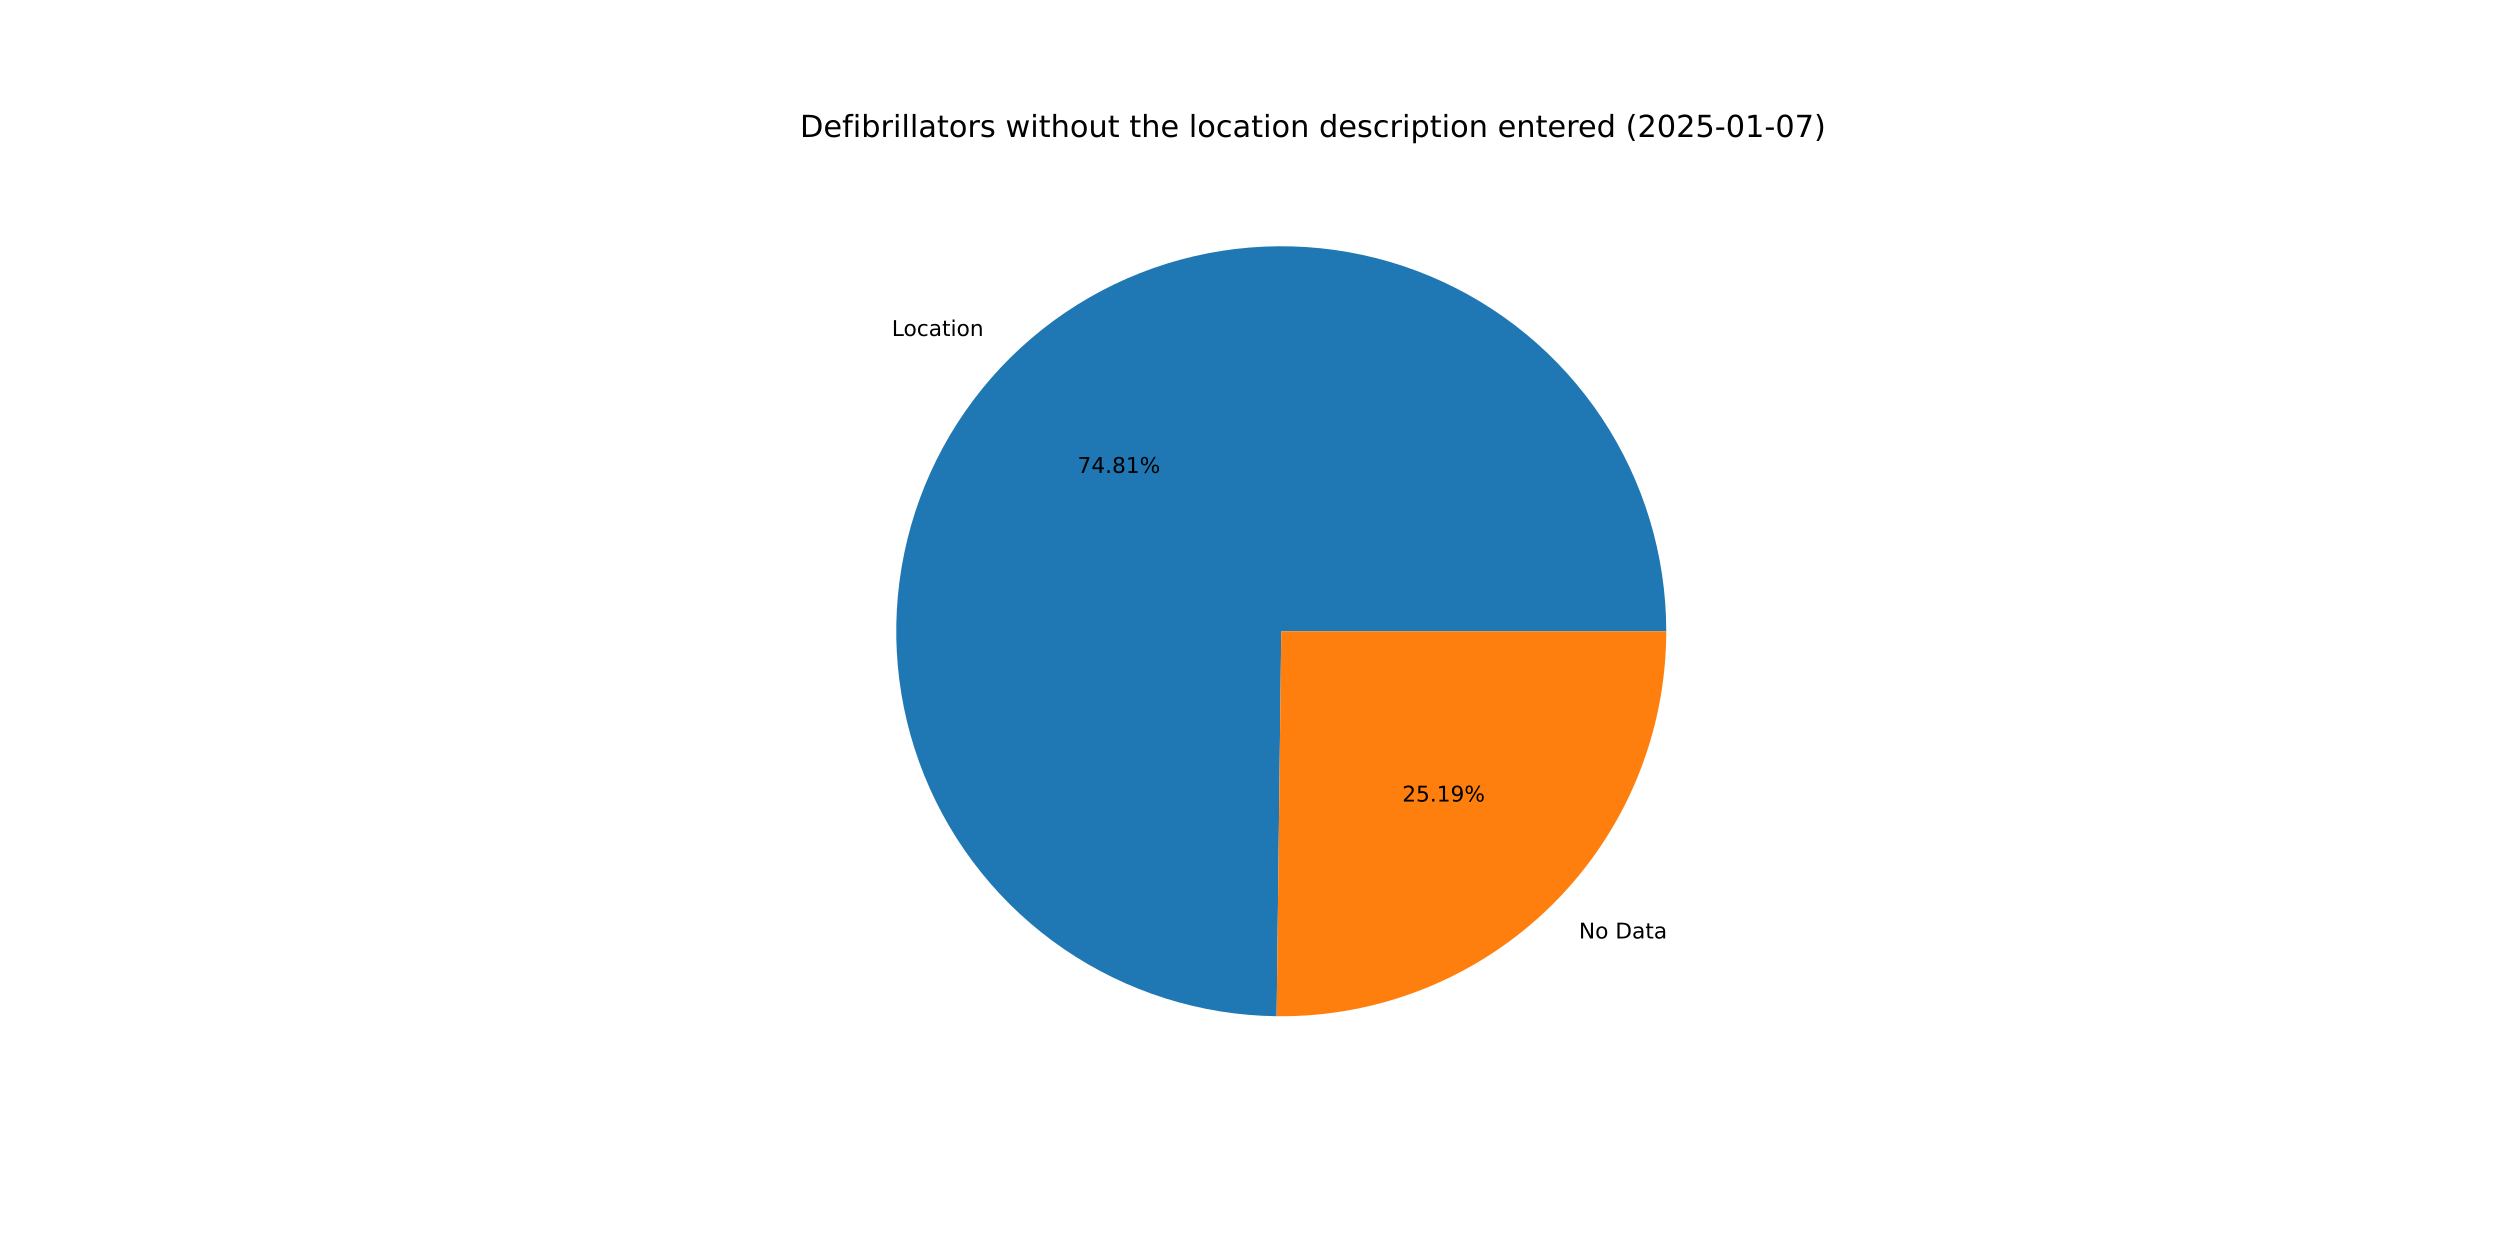
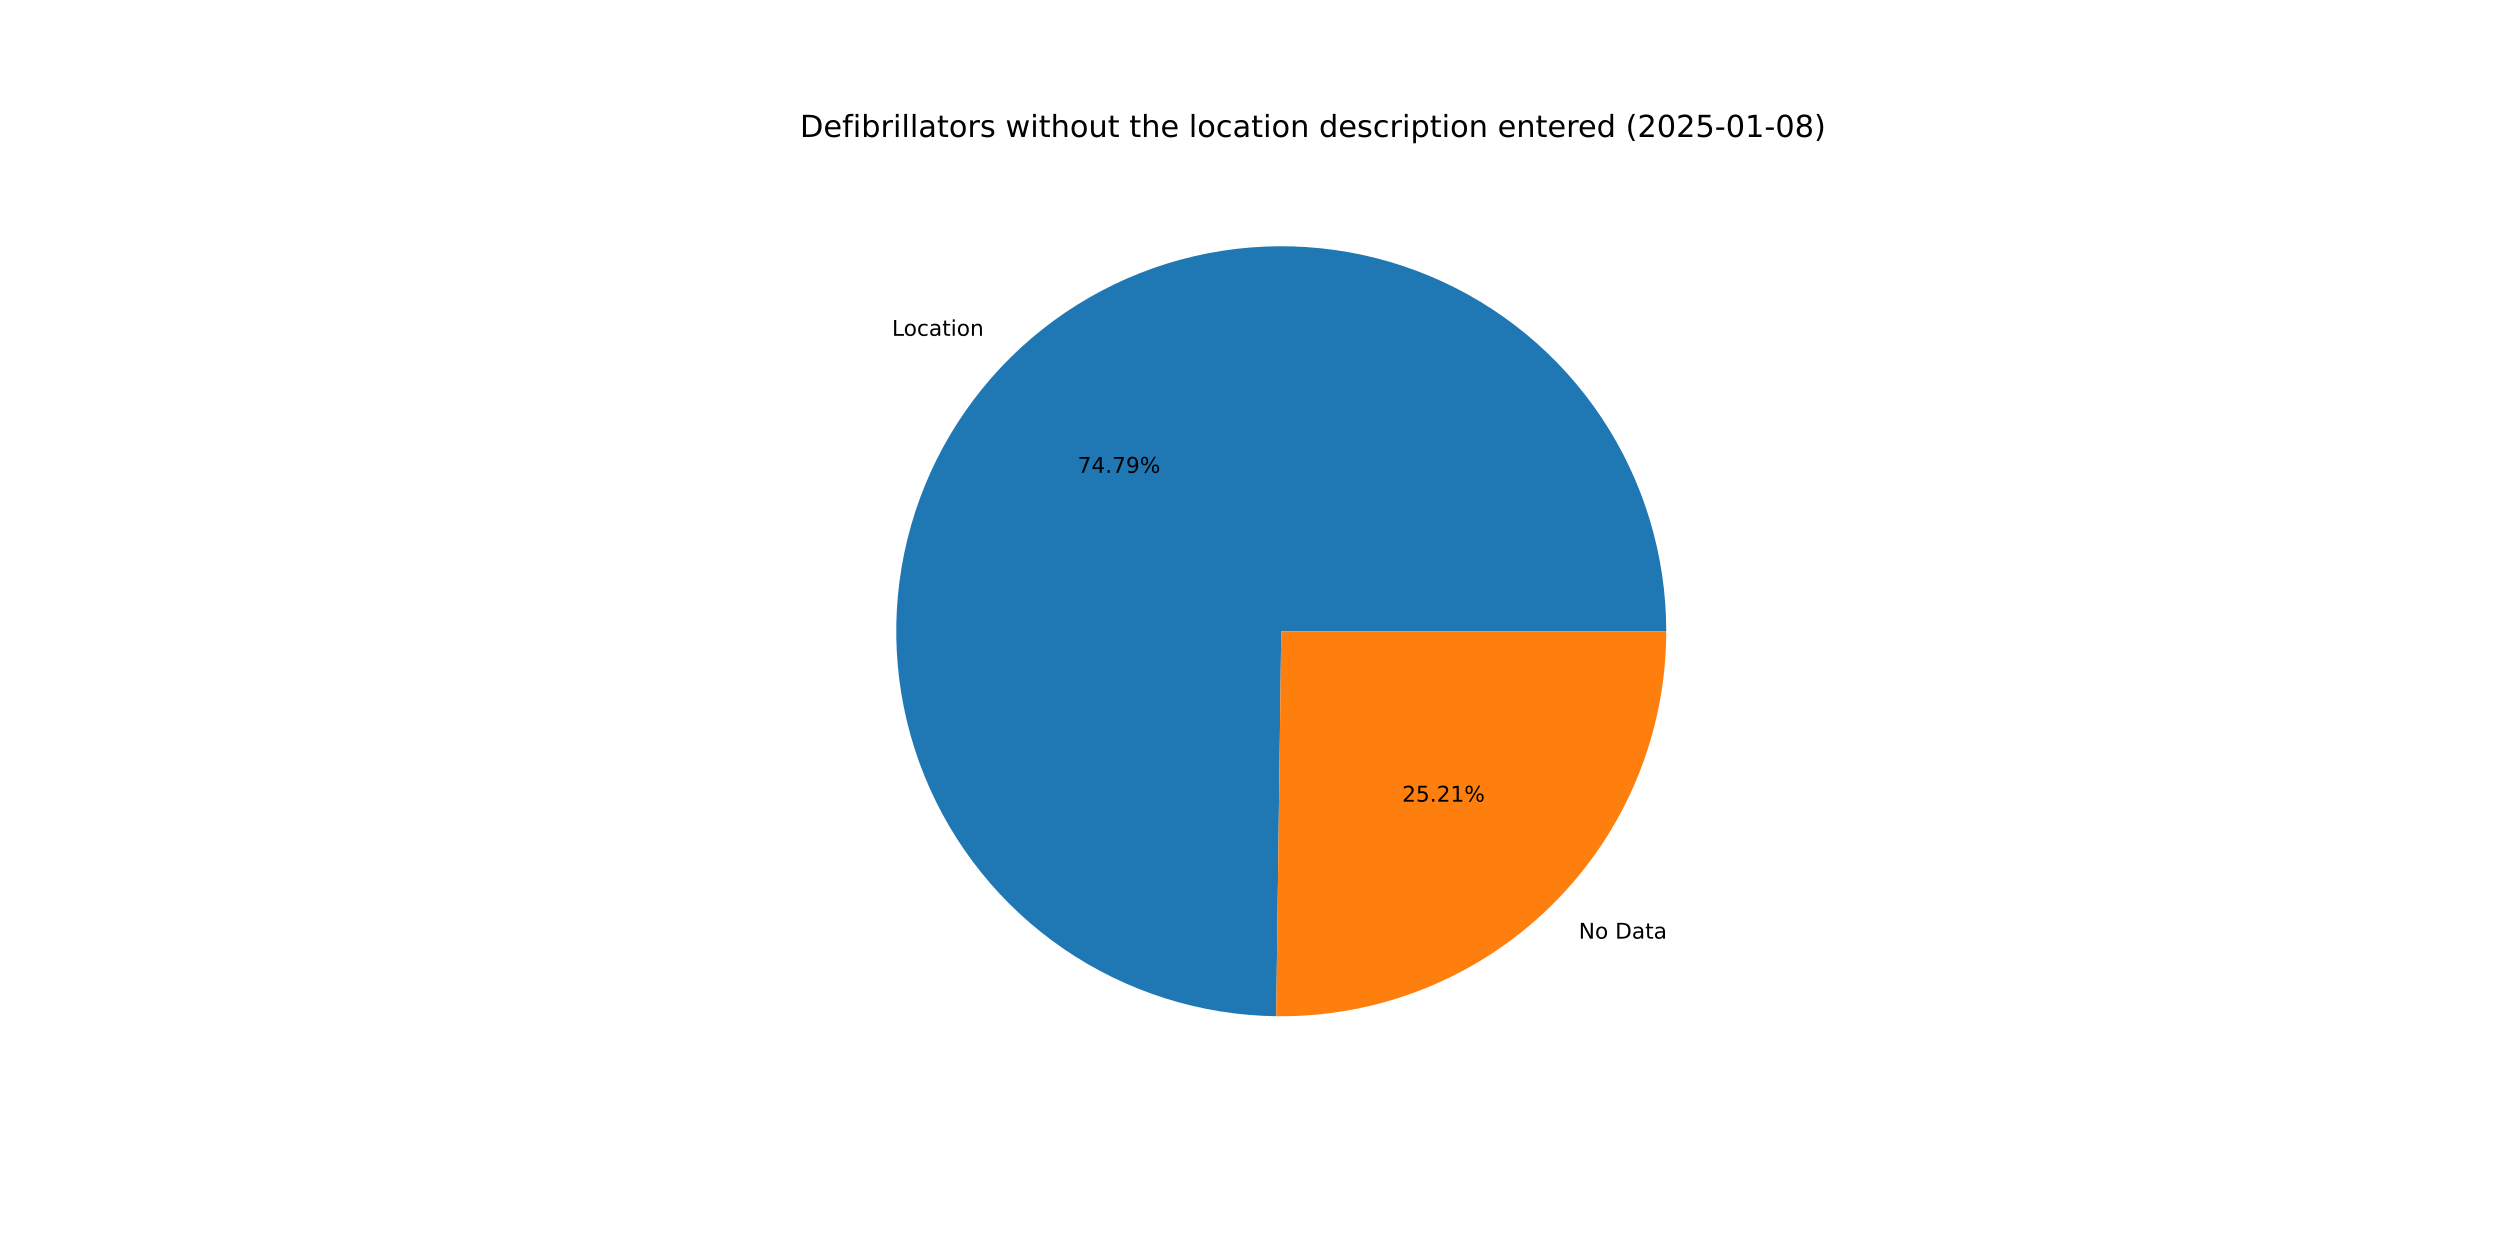
<svg xmlns="http://www.w3.org/2000/svg" xmlns:xlink="http://www.w3.org/1999/xlink" width="1152pt" height="576pt" viewBox="0 0 1152 576" version="1.1">
  <defs>
    <style type="text/css">*{stroke-linejoin: round; stroke-linecap: butt}</style>
  </defs>
  <g id="figure_1">
    <g id="patch_1">
      <path d="M 0 576  L 1152 576  L 1152 0  L 0 0  z " style="fill: #ffffff" />
    </g>
    <g id="axes_1">
      <g id="patch_2">
-         <path d="M 767.808 290.88  C 767.808 255.887 757.455 221.664 738.057 192.539  C 718.66 163.415 691.073 140.67 658.784 127.181  C 626.495 113.693 590.926 110.055 556.575 116.726  C 522.224 123.398 490.603 140.087 465.711 164.681  C 440.819 189.275 423.751 220.693 416.666 254.962  C 409.581 289.23 412.791 324.84 425.89 357.289  C 438.989 389.738 461.4 417.597 490.289 437.343  C 519.179 457.09 553.274 467.854 588.265 468.275  L 590.4 290.88  z " style="fill: #1f77b4" />
+         <path d="M 767.808 290.88  C 767.808 255.895 757.46 221.68 738.071 192.56  C 718.683 163.439 691.107 140.695 658.829 127.2  C 626.552 113.706 590.993 110.056 556.647 116.712  C 522.302 123.368 490.681 140.037 465.781 164.612  C 440.881 189.187 423.798 220.586 416.691 254.841  C 409.584 289.096 412.766 324.7 425.835 357.152  C 438.904 389.604 461.284 417.476 490.147 437.246  C 519.011 457.016 553.087 467.813 588.068 468.273  L 590.4 290.88  z " style="fill: #1f77b4" />
      </g>
      <g id="patch_3">
-         <path d="M 588.265 468.275  C 611.74 468.558 635.039 464.178 656.809 455.39  C 678.579 446.602 698.389 433.579 715.089 417.079  C 731.789 400.579 745.049 380.926 754.099 359.264  C 763.148 337.601 767.808 314.357 767.808 290.88  L 590.4 290.88  z " style="fill: #ff7f0e" />
+         <path d="M 588.068 468.273  C 611.559 468.581 634.88 464.221 656.672 455.445  C 678.464 446.669 698.298 433.651 715.019 417.148  C 731.74 400.645 745.018 380.985 754.08 359.309  C 763.141 337.634 767.808 314.373 767.808 290.88  L 590.4 290.88  z " style="fill: #ff7f0e" />
      </g>
      <g id="matplotlib.axis_1" />
      <g id="matplotlib.axis_2" />
      <g id="text_1">
-         <g transform="translate(410.945 154.8204) scale(0.1 -0.1)">
+         <g transform="translate(411.0219 154.7444) scale(0.1 -0.1)">
          <defs>
            <path id="DejaVuSans-4c" d="M 628 4666  L 1259 4666  L 1259 531  L 3531 531  L 3531 0  L 628 0  L 628 4666  z " transform="scale(0.015625)" />
            <path id="DejaVuSans-6f" d="M 1959 3097  Q 1497 3097 1228 2736  Q 959 2375 959 1747  Q 959 1119 1226 758  Q 1494 397 1959 397  Q 2419 397 2687 759  Q 2956 1122 2956 1747  Q 2956 2369 2687 2733  Q 2419 3097 1959 3097  z M 1959 3584  Q 2709 3584 3137 3096  Q 3566 2609 3566 1747  Q 3566 888 3137 398  Q 2709 -91 1959 -91  Q 1206 -91 779 398  Q 353 888 353 1747  Q 353 2609 779 3096  Q 1206 3584 1959 3584  z " transform="scale(0.015625)" />
            <path id="DejaVuSans-63" d="M 3122 3366  L 3122 2828  Q 2878 2963 2633 3030  Q 2388 3097 2138 3097  Q 1578 3097 1268 2742  Q 959 2388 959 1747  Q 959 1106 1268 751  Q 1578 397 2138 397  Q 2388 397 2633 464  Q 2878 531 3122 666  L 3122 134  Q 2881 22 2623 -34  Q 2366 -91 2075 -91  Q 1284 -91 818 406  Q 353 903 353 1747  Q 353 2603 823 3093  Q 1294 3584 2113 3584  Q 2378 3584 2631 3529  Q 2884 3475 3122 3366  z " transform="scale(0.015625)" />
            <path id="DejaVuSans-61" d="M 2194 1759  Q 1497 1759 1228 1600  Q 959 1441 959 1056  Q 959 750 1161 570  Q 1363 391 1709 391  Q 2188 391 2477 730  Q 2766 1069 2766 1631  L 2766 1759  L 2194 1759  z M 3341 1997  L 3341 0  L 2766 0  L 2766 531  Q 2569 213 2275 61  Q 1981 -91 1556 -91  Q 1019 -91 701 211  Q 384 513 384 1019  Q 384 1609 779 1909  Q 1175 2209 1959 2209  L 2766 2209  L 2766 2266  Q 2766 2663 2505 2880  Q 2244 3097 1772 3097  Q 1472 3097 1187 3025  Q 903 2953 641 2809  L 641 3341  Q 956 3463 1253 3523  Q 1550 3584 1831 3584  Q 2591 3584 2966 3190  Q 3341 2797 3341 1997  z " transform="scale(0.015625)" />
            <path id="DejaVuSans-74" d="M 1172 4494  L 1172 3500  L 2356 3500  L 2356 3053  L 1172 3053  L 1172 1153  Q 1172 725 1289 603  Q 1406 481 1766 481  L 2356 481  L 2356 0  L 1766 0  Q 1100 0 847 248  Q 594 497 594 1153  L 594 3053  L 172 3053  L 172 3500  L 594 3500  L 594 4494  L 1172 4494  z " transform="scale(0.015625)" />
            <path id="DejaVuSans-69" d="M 603 3500  L 1178 3500  L 1178 0  L 603 0  L 603 3500  z M 603 4863  L 1178 4863  L 1178 4134  L 603 4134  L 603 4863  z " transform="scale(0.015625)" />
            <path id="DejaVuSans-6e" d="M 3513 2113  L 3513 0  L 2938 0  L 2938 2094  Q 2938 2591 2744 2837  Q 2550 3084 2163 3084  Q 1697 3084 1428 2787  Q 1159 2491 1159 1978  L 1159 0  L 581 0  L 581 3500  L 1159 3500  L 1159 2956  Q 1366 3272 1645 3428  Q 1925 3584 2291 3584  Q 2894 3584 3203 3211  Q 3513 2838 3513 2113  z " transform="scale(0.015625)" />
          </defs>
          <use xlink:href="#DejaVuSans-4c" />
          <use xlink:href="#DejaVuSans-6f" x="53.963" />
          <use xlink:href="#DejaVuSans-63" x="115.145" />
          <use xlink:href="#DejaVuSans-61" x="170.125" />
          <use xlink:href="#DejaVuSans-74" x="231.404" />
          <use xlink:href="#DejaVuSans-69" x="270.613" />
          <use xlink:href="#DejaVuSans-6f" x="298.396" />
          <use xlink:href="#DejaVuSans-6e" x="359.578" />
        </g>
      </g>
      <g id="text_2">
-         <g transform="translate(496.5216 217.9199) scale(0.1 -0.1)">
+         <g transform="translate(496.5636 217.8785) scale(0.1 -0.1)">
          <defs>
            <path id="DejaVuSans-37" d="M 525 4666  L 3525 4666  L 3525 4397  L 1831 0  L 1172 0  L 2766 4134  L 525 4134  L 525 4666  z " transform="scale(0.015625)" />
            <path id="DejaVuSans-34" d="M 2419 4116  L 825 1625  L 2419 1625  L 2419 4116  z M 2253 4666  L 3047 4666  L 3047 1625  L 3713 1625  L 3713 1100  L 3047 1100  L 3047 0  L 2419 0  L 2419 1100  L 313 1100  L 313 1709  L 2253 4666  z " transform="scale(0.015625)" />
            <path id="DejaVuSans-2e" d="M 684 794  L 1344 794  L 1344 0  L 684 0  L 684 794  z " transform="scale(0.015625)" />
-             <path id="DejaVuSans-38" d="M 2034 2216  Q 1584 2216 1326 1975  Q 1069 1734 1069 1313  Q 1069 891 1326 650  Q 1584 409 2034 409  Q 2484 409 2743 651  Q 3003 894 3003 1313  Q 3003 1734 2745 1975  Q 2488 2216 2034 2216  z M 1403 2484  Q 997 2584 770 2862  Q 544 3141 544 3541  Q 544 4100 942 4425  Q 1341 4750 2034 4750  Q 2731 4750 3128 4425  Q 3525 4100 3525 3541  Q 3525 3141 3298 2862  Q 3072 2584 2669 2484  Q 3125 2378 3379 2068  Q 3634 1759 3634 1313  Q 3634 634 3220 271  Q 2806 -91 2034 -91  Q 1263 -91 848 271  Q 434 634 434 1313  Q 434 1759 690 2068  Q 947 2378 1403 2484  z M 1172 3481  Q 1172 3119 1398 2916  Q 1625 2713 2034 2713  Q 2441 2713 2670 2916  Q 2900 3119 2900 3481  Q 2900 3844 2670 4047  Q 2441 4250 2034 4250  Q 1625 4250 1398 4047  Q 1172 3844 1172 3481  z " transform="scale(0.015625)" />
-             <path id="DejaVuSans-31" d="M 794 531  L 1825 531  L 1825 4091  L 703 3866  L 703 4441  L 1819 4666  L 2450 4666  L 2450 531  L 3481 531  L 3481 0  L 794 0  L 794 531  z " transform="scale(0.015625)" />
+             <path id="DejaVuSans-39" d="M 703 97  L 703 672  Q 941 559 1184 500  Q 1428 441 1663 441  Q 2288 441 2617 861  Q 2947 1281 2994 2138  Q 2813 1869 2534 1725  Q 2256 1581 1919 1581  Q 1219 1581 811 2004  Q 403 2428 403 3163  Q 403 3881 828 4315  Q 1253 4750 1959 4750  Q 2769 4750 3195 4129  Q 3622 3509 3622 2328  Q 3622 1225 3098 567  Q 2575 -91 1691 -91  Q 1453 -91 1209 -44  Q 966 3 703 97  z M 1959 2075  Q 2384 2075 2632 2365  Q 2881 2656 2881 3163  Q 2881 3666 2632 3958  Q 2384 4250 1959 4250  Q 1534 4250 1286 3958  Q 1038 3666 1038 3163  Q 1038 2656 1286 2365  Q 1534 2075 1959 2075  z " transform="scale(0.015625)" />
            <path id="DejaVuSans-25" d="M 4653 2053  Q 4381 2053 4226 1822  Q 4072 1591 4072 1178  Q 4072 772 4226 539  Q 4381 306 4653 306  Q 4919 306 5073 539  Q 5228 772 5228 1178  Q 5228 1588 5073 1820  Q 4919 2053 4653 2053  z M 4653 2450  Q 5147 2450 5437 2106  Q 5728 1763 5728 1178  Q 5728 594 5436 251  Q 5144 -91 4653 -91  Q 4153 -91 3862 251  Q 3572 594 3572 1178  Q 3572 1766 3864 2108  Q 4156 2450 4653 2450  z M 1428 4353  Q 1159 4353 1004 4120  Q 850 3888 850 3481  Q 850 3069 1003 2837  Q 1156 2606 1428 2606  Q 1700 2606 1854 2837  Q 2009 3069 2009 3481  Q 2009 3884 1853 4118  Q 1697 4353 1428 4353  z M 4250 4750  L 4750 4750  L 1831 -91  L 1331 -91  L 4250 4750  z M 1428 4750  Q 1922 4750 2215 4408  Q 2509 4066 2509 3481  Q 2509 2891 2217 2550  Q 1925 2209 1428 2209  Q 931 2209 642 2551  Q 353 2894 353 3481  Q 353 4063 643 4406  Q 934 4750 1428 4750  z " transform="scale(0.015625)" />
          </defs>
          <use xlink:href="#DejaVuSans-37" />
          <use xlink:href="#DejaVuSans-34" x="63.623" />
          <use xlink:href="#DejaVuSans-2e" x="127.246" />
-           <use xlink:href="#DejaVuSans-38" x="159.033" />
-           <use xlink:href="#DejaVuSans-31" x="222.656" />
+           <use xlink:href="#DejaVuSans-37" x="159.033" />
+           <use xlink:href="#DejaVuSans-39" x="222.656" />
          <use xlink:href="#DejaVuSans-25" x="286.279" />
        </g>
      </g>
      <g id="text_3">
-         <g transform="translate(727.5581 432.4583) scale(0.1 -0.1)">
+         <g transform="translate(727.4812 432.5343) scale(0.1 -0.1)">
          <defs>
            <path id="DejaVuSans-4e" d="M 628 4666  L 1478 4666  L 3547 763  L 3547 4666  L 4159 4666  L 4159 0  L 3309 0  L 1241 3903  L 1241 0  L 628 0  L 628 4666  z " transform="scale(0.015625)" />
            <path id="DejaVuSans-20" transform="scale(0.015625)" />
            <path id="DejaVuSans-44" d="M 1259 4147  L 1259 519  L 2022 519  Q 2988 519 3436 956  Q 3884 1394 3884 2338  Q 3884 3275 3436 3711  Q 2988 4147 2022 4147  L 1259 4147  z M 628 4666  L 1925 4666  Q 3281 4666 3915 4102  Q 4550 3538 4550 2338  Q 4550 1131 3912 565  Q 3275 0 1925 0  L 628 0  L 628 4666  z " transform="scale(0.015625)" />
          </defs>
          <use xlink:href="#DejaVuSans-4e" />
          <use xlink:href="#DejaVuSans-6f" x="74.805" />
          <use xlink:href="#DejaVuSans-20" x="135.986" />
          <use xlink:href="#DejaVuSans-44" x="167.773" />
          <use xlink:href="#DejaVuSans-61" x="244.775" />
          <use xlink:href="#DejaVuSans-74" x="306.055" />
          <use xlink:href="#DejaVuSans-61" x="345.264" />
        </g>
      </g>
      <g id="text_4">
-         <g transform="translate(646.1487 369.3588) scale(0.1 -0.1)">
+         <g transform="translate(646.1067 369.4002) scale(0.1 -0.1)">
          <defs>
            <path id="DejaVuSans-32" d="M 1228 531  L 3431 531  L 3431 0  L 469 0  L 469 531  Q 828 903 1448 1529  Q 2069 2156 2228 2338  Q 2531 2678 2651 2914  Q 2772 3150 2772 3378  Q 2772 3750 2511 3984  Q 2250 4219 1831 4219  Q 1534 4219 1204 4116  Q 875 4013 500 3803  L 500 4441  Q 881 4594 1212 4672  Q 1544 4750 1819 4750  Q 2544 4750 2975 4387  Q 3406 4025 3406 3419  Q 3406 3131 3298 2873  Q 3191 2616 2906 2266  Q 2828 2175 2409 1742  Q 1991 1309 1228 531  z " transform="scale(0.015625)" />
            <path id="DejaVuSans-35" d="M 691 4666  L 3169 4666  L 3169 4134  L 1269 4134  L 1269 2991  Q 1406 3038 1543 3061  Q 1681 3084 1819 3084  Q 2600 3084 3056 2656  Q 3513 2228 3513 1497  Q 3513 744 3044 326  Q 2575 -91 1722 -91  Q 1428 -91 1123 -41  Q 819 9 494 109  L 494 744  Q 775 591 1075 516  Q 1375 441 1709 441  Q 2250 441 2565 725  Q 2881 1009 2881 1497  Q 2881 1984 2565 2268  Q 2250 2553 1709 2553  Q 1456 2553 1204 2497  Q 953 2441 691 2322  L 691 4666  z " transform="scale(0.015625)" />
-             <path id="DejaVuSans-39" d="M 703 97  L 703 672  Q 941 559 1184 500  Q 1428 441 1663 441  Q 2288 441 2617 861  Q 2947 1281 2994 2138  Q 2813 1869 2534 1725  Q 2256 1581 1919 1581  Q 1219 1581 811 2004  Q 403 2428 403 3163  Q 403 3881 828 4315  Q 1253 4750 1959 4750  Q 2769 4750 3195 4129  Q 3622 3509 3622 2328  Q 3622 1225 3098 567  Q 2575 -91 1691 -91  Q 1453 -91 1209 -44  Q 966 3 703 97  z M 1959 2075  Q 2384 2075 2632 2365  Q 2881 2656 2881 3163  Q 2881 3666 2632 3958  Q 2384 4250 1959 4250  Q 1534 4250 1286 3958  Q 1038 3666 1038 3163  Q 1038 2656 1286 2365  Q 1534 2075 1959 2075  z " transform="scale(0.015625)" />
+             <path id="DejaVuSans-31" d="M 794 531  L 1825 531  L 1825 4091  L 703 3866  L 703 4441  L 1819 4666  L 2450 4666  L 2450 531  L 3481 531  L 3481 0  L 794 0  L 794 531  z " transform="scale(0.015625)" />
          </defs>
          <use xlink:href="#DejaVuSans-32" />
          <use xlink:href="#DejaVuSans-35" x="63.623" />
          <use xlink:href="#DejaVuSans-2e" x="127.246" />
-           <use xlink:href="#DejaVuSans-31" x="159.033" />
-           <use xlink:href="#DejaVuSans-39" x="222.656" />
+           <use xlink:href="#DejaVuSans-32" x="159.033" />
+           <use xlink:href="#DejaVuSans-31" x="222.656" />
          <use xlink:href="#DejaVuSans-25" x="286.279" />
        </g>
      </g>
      <g id="text_5">
        <g transform="translate(368.64 63.12) scale(0.14 -0.14)">
          <defs>
            <path id="DejaVuSans-65" d="M 3597 1894  L 3597 1613  L 953 1613  Q 991 1019 1311 708  Q 1631 397 2203 397  Q 2534 397 2845 478  Q 3156 559 3463 722  L 3463 178  Q 3153 47 2828 -22  Q 2503 -91 2169 -91  Q 1331 -91 842 396  Q 353 884 353 1716  Q 353 2575 817 3079  Q 1281 3584 2069 3584  Q 2775 3584 3186 3129  Q 3597 2675 3597 1894  z M 3022 2063  Q 3016 2534 2758 2815  Q 2500 3097 2075 3097  Q 1594 3097 1305 2825  Q 1016 2553 972 2059  L 3022 2063  z " transform="scale(0.015625)" />
            <path id="DejaVuSans-66" d="M 2375 4863  L 2375 4384  L 1825 4384  Q 1516 4384 1395 4259  Q 1275 4134 1275 3809  L 1275 3500  L 2222 3500  L 2222 3053  L 1275 3053  L 1275 0  L 697 0  L 697 3053  L 147 3053  L 147 3500  L 697 3500  L 697 3744  Q 697 4328 969 4595  Q 1241 4863 1831 4863  L 2375 4863  z " transform="scale(0.015625)" />
            <path id="DejaVuSans-62" d="M 3116 1747  Q 3116 2381 2855 2742  Q 2594 3103 2138 3103  Q 1681 3103 1420 2742  Q 1159 2381 1159 1747  Q 1159 1113 1420 752  Q 1681 391 2138 391  Q 2594 391 2855 752  Q 3116 1113 3116 1747  z M 1159 2969  Q 1341 3281 1617 3432  Q 1894 3584 2278 3584  Q 2916 3584 3314 3078  Q 3713 2572 3713 1747  Q 3713 922 3314 415  Q 2916 -91 2278 -91  Q 1894 -91 1617 61  Q 1341 213 1159 525  L 1159 0  L 581 0  L 581 4863  L 1159 4863  L 1159 2969  z " transform="scale(0.015625)" />
            <path id="DejaVuSans-72" d="M 2631 2963  Q 2534 3019 2420 3045  Q 2306 3072 2169 3072  Q 1681 3072 1420 2755  Q 1159 2438 1159 1844  L 1159 0  L 581 0  L 581 3500  L 1159 3500  L 1159 2956  Q 1341 3275 1631 3429  Q 1922 3584 2338 3584  Q 2397 3584 2469 3576  Q 2541 3569 2628 3553  L 2631 2963  z " transform="scale(0.015625)" />
            <path id="DejaVuSans-6c" d="M 603 4863  L 1178 4863  L 1178 0  L 603 0  L 603 4863  z " transform="scale(0.015625)" />
            <path id="DejaVuSans-73" d="M 2834 3397  L 2834 2853  Q 2591 2978 2328 3040  Q 2066 3103 1784 3103  Q 1356 3103 1142 2972  Q 928 2841 928 2578  Q 928 2378 1081 2264  Q 1234 2150 1697 2047  L 1894 2003  Q 2506 1872 2764 1633  Q 3022 1394 3022 966  Q 3022 478 2636 193  Q 2250 -91 1575 -91  Q 1294 -91 989 -36  Q 684 19 347 128  L 347 722  Q 666 556 975 473  Q 1284 391 1588 391  Q 1994 391 2212 530  Q 2431 669 2431 922  Q 2431 1156 2273 1281  Q 2116 1406 1581 1522  L 1381 1569  Q 847 1681 609 1914  Q 372 2147 372 2553  Q 372 3047 722 3315  Q 1072 3584 1716 3584  Q 2034 3584 2315 3537  Q 2597 3491 2834 3397  z " transform="scale(0.015625)" />
            <path id="DejaVuSans-77" d="M 269 3500  L 844 3500  L 1563 769  L 2278 3500  L 2956 3500  L 3675 769  L 4391 3500  L 4966 3500  L 4050 0  L 3372 0  L 2619 2869  L 1863 0  L 1184 0  L 269 3500  z " transform="scale(0.015625)" />
            <path id="DejaVuSans-68" d="M 3513 2113  L 3513 0  L 2938 0  L 2938 2094  Q 2938 2591 2744 2837  Q 2550 3084 2163 3084  Q 1697 3084 1428 2787  Q 1159 2491 1159 1978  L 1159 0  L 581 0  L 581 4863  L 1159 4863  L 1159 2956  Q 1366 3272 1645 3428  Q 1925 3584 2291 3584  Q 2894 3584 3203 3211  Q 3513 2838 3513 2113  z " transform="scale(0.015625)" />
            <path id="DejaVuSans-75" d="M 544 1381  L 544 3500  L 1119 3500  L 1119 1403  Q 1119 906 1312 657  Q 1506 409 1894 409  Q 2359 409 2629 706  Q 2900 1003 2900 1516  L 2900 3500  L 3475 3500  L 3475 0  L 2900 0  L 2900 538  Q 2691 219 2414 64  Q 2138 -91 1772 -91  Q 1169 -91 856 284  Q 544 659 544 1381  z M 1991 3584  L 1991 3584  z " transform="scale(0.015625)" />
            <path id="DejaVuSans-64" d="M 2906 2969  L 2906 4863  L 3481 4863  L 3481 0  L 2906 0  L 2906 525  Q 2725 213 2448 61  Q 2172 -91 1784 -91  Q 1150 -91 751 415  Q 353 922 353 1747  Q 353 2572 751 3078  Q 1150 3584 1784 3584  Q 2172 3584 2448 3432  Q 2725 3281 2906 2969  z M 947 1747  Q 947 1113 1208 752  Q 1469 391 1925 391  Q 2381 391 2643 752  Q 2906 1113 2906 1747  Q 2906 2381 2643 2742  Q 2381 3103 1925 3103  Q 1469 3103 1208 2742  Q 947 2381 947 1747  z " transform="scale(0.015625)" />
            <path id="DejaVuSans-70" d="M 1159 525  L 1159 -1331  L 581 -1331  L 581 3500  L 1159 3500  L 1159 2969  Q 1341 3281 1617 3432  Q 1894 3584 2278 3584  Q 2916 3584 3314 3078  Q 3713 2572 3713 1747  Q 3713 922 3314 415  Q 2916 -91 2278 -91  Q 1894 -91 1617 61  Q 1341 213 1159 525  z M 3116 1747  Q 3116 2381 2855 2742  Q 2594 3103 2138 3103  Q 1681 3103 1420 2742  Q 1159 2381 1159 1747  Q 1159 1113 1420 752  Q 1681 391 2138 391  Q 2594 391 2855 752  Q 3116 1113 3116 1747  z " transform="scale(0.015625)" />
            <path id="DejaVuSans-28" d="M 1984 4856  Q 1566 4138 1362 3434  Q 1159 2731 1159 2009  Q 1159 1288 1364 580  Q 1569 -128 1984 -844  L 1484 -844  Q 1016 -109 783 600  Q 550 1309 550 2009  Q 550 2706 781 3412  Q 1013 4119 1484 4856  L 1984 4856  z " transform="scale(0.015625)" />
            <path id="DejaVuSans-30" d="M 2034 4250  Q 1547 4250 1301 3770  Q 1056 3291 1056 2328  Q 1056 1369 1301 889  Q 1547 409 2034 409  Q 2525 409 2770 889  Q 3016 1369 3016 2328  Q 3016 3291 2770 3770  Q 2525 4250 2034 4250  z M 2034 4750  Q 2819 4750 3233 4129  Q 3647 3509 3647 2328  Q 3647 1150 3233 529  Q 2819 -91 2034 -91  Q 1250 -91 836 529  Q 422 1150 422 2328  Q 422 3509 836 4129  Q 1250 4750 2034 4750  z " transform="scale(0.015625)" />
            <path id="DejaVuSans-2d" d="M 313 2009  L 1997 2009  L 1997 1497  L 313 1497  L 313 2009  z " transform="scale(0.015625)" />
+             <path id="DejaVuSans-38" d="M 2034 2216  Q 1584 2216 1326 1975  Q 1069 1734 1069 1313  Q 1069 891 1326 650  Q 1584 409 2034 409  Q 2484 409 2743 651  Q 3003 894 3003 1313  Q 3003 1734 2745 1975  Q 2488 2216 2034 2216  z M 1403 2484  Q 997 2584 770 2862  Q 544 3141 544 3541  Q 544 4100 942 4425  Q 1341 4750 2034 4750  Q 2731 4750 3128 4425  Q 3525 4100 3525 3541  Q 3525 3141 3298 2862  Q 3072 2584 2669 2484  Q 3125 2378 3379 2068  Q 3634 1759 3634 1313  Q 3634 634 3220 271  Q 2806 -91 2034 -91  Q 1263 -91 848 271  Q 434 634 434 1313  Q 434 1759 690 2068  Q 947 2378 1403 2484  z M 1172 3481  Q 1172 3119 1398 2916  Q 1625 2713 2034 2713  Q 2441 2713 2670 2916  Q 2900 3119 2900 3481  Q 2900 3844 2670 4047  Q 2441 4250 2034 4250  Q 1625 4250 1398 4047  Q 1172 3844 1172 3481  z " transform="scale(0.015625)" />
            <path id="DejaVuSans-29" d="M 513 4856  L 1013 4856  Q 1481 4119 1714 3412  Q 1947 2706 1947 2009  Q 1947 1309 1714 600  Q 1481 -109 1013 -844  L 513 -844  Q 928 -128 1133 580  Q 1338 1288 1338 2009  Q 1338 2731 1133 3434  Q 928 4138 513 4856  z " transform="scale(0.015625)" />
          </defs>
          <use xlink:href="#DejaVuSans-44" />
          <use xlink:href="#DejaVuSans-65" x="77.002" />
          <use xlink:href="#DejaVuSans-66" x="138.525" />
          <use xlink:href="#DejaVuSans-69" x="173.73" />
          <use xlink:href="#DejaVuSans-62" x="201.514" />
          <use xlink:href="#DejaVuSans-72" x="264.99" />
          <use xlink:href="#DejaVuSans-69" x="306.104" />
          <use xlink:href="#DejaVuSans-6c" x="333.887" />
          <use xlink:href="#DejaVuSans-6c" x="361.67" />
          <use xlink:href="#DejaVuSans-61" x="389.453" />
          <use xlink:href="#DejaVuSans-74" x="450.732" />
          <use xlink:href="#DejaVuSans-6f" x="489.941" />
          <use xlink:href="#DejaVuSans-72" x="551.123" />
          <use xlink:href="#DejaVuSans-73" x="592.236" />
          <use xlink:href="#DejaVuSans-20" x="644.336" />
          <use xlink:href="#DejaVuSans-77" x="676.123" />
          <use xlink:href="#DejaVuSans-69" x="757.91" />
          <use xlink:href="#DejaVuSans-74" x="785.693" />
          <use xlink:href="#DejaVuSans-68" x="824.902" />
          <use xlink:href="#DejaVuSans-6f" x="888.281" />
          <use xlink:href="#DejaVuSans-75" x="949.463" />
          <use xlink:href="#DejaVuSans-74" x="1012.842" />
          <use xlink:href="#DejaVuSans-20" x="1052.051" />
          <use xlink:href="#DejaVuSans-74" x="1083.838" />
          <use xlink:href="#DejaVuSans-68" x="1123.047" />
          <use xlink:href="#DejaVuSans-65" x="1186.426" />
          <use xlink:href="#DejaVuSans-20" x="1247.949" />
          <use xlink:href="#DejaVuSans-6c" x="1279.736" />
          <use xlink:href="#DejaVuSans-6f" x="1307.52" />
          <use xlink:href="#DejaVuSans-63" x="1368.701" />
          <use xlink:href="#DejaVuSans-61" x="1423.682" />
          <use xlink:href="#DejaVuSans-74" x="1484.961" />
          <use xlink:href="#DejaVuSans-69" x="1524.17" />
          <use xlink:href="#DejaVuSans-6f" x="1551.953" />
          <use xlink:href="#DejaVuSans-6e" x="1613.135" />
          <use xlink:href="#DejaVuSans-20" x="1676.514" />
          <use xlink:href="#DejaVuSans-64" x="1708.301" />
          <use xlink:href="#DejaVuSans-65" x="1771.777" />
          <use xlink:href="#DejaVuSans-73" x="1833.301" />
          <use xlink:href="#DejaVuSans-63" x="1885.4" />
          <use xlink:href="#DejaVuSans-72" x="1940.381" />
          <use xlink:href="#DejaVuSans-69" x="1981.494" />
          <use xlink:href="#DejaVuSans-70" x="2009.277" />
          <use xlink:href="#DejaVuSans-74" x="2072.754" />
          <use xlink:href="#DejaVuSans-69" x="2111.963" />
          <use xlink:href="#DejaVuSans-6f" x="2139.746" />
          <use xlink:href="#DejaVuSans-6e" x="2200.928" />
          <use xlink:href="#DejaVuSans-20" x="2264.307" />
          <use xlink:href="#DejaVuSans-65" x="2296.094" />
          <use xlink:href="#DejaVuSans-6e" x="2357.617" />
          <use xlink:href="#DejaVuSans-74" x="2420.996" />
          <use xlink:href="#DejaVuSans-65" x="2460.205" />
          <use xlink:href="#DejaVuSans-72" x="2521.729" />
          <use xlink:href="#DejaVuSans-65" x="2560.592" />
          <use xlink:href="#DejaVuSans-64" x="2622.115" />
          <use xlink:href="#DejaVuSans-20" x="2685.592" />
          <use xlink:href="#DejaVuSans-28" x="2717.379" />
          <use xlink:href="#DejaVuSans-32" x="2756.393" />
          <use xlink:href="#DejaVuSans-30" x="2820.016" />
          <use xlink:href="#DejaVuSans-32" x="2883.639" />
          <use xlink:href="#DejaVuSans-35" x="2947.262" />
          <use xlink:href="#DejaVuSans-2d" x="3010.885" />
          <use xlink:href="#DejaVuSans-30" x="3046.969" />
          <use xlink:href="#DejaVuSans-31" x="3110.592" />
          <use xlink:href="#DejaVuSans-2d" x="3174.215" />
          <use xlink:href="#DejaVuSans-30" x="3210.299" />
-           <use xlink:href="#DejaVuSans-37" x="3273.922" />
+           <use xlink:href="#DejaVuSans-38" x="3273.922" />
          <use xlink:href="#DejaVuSans-29" x="3337.545" />
        </g>
      </g>
    </g>
  </g>
</svg>
